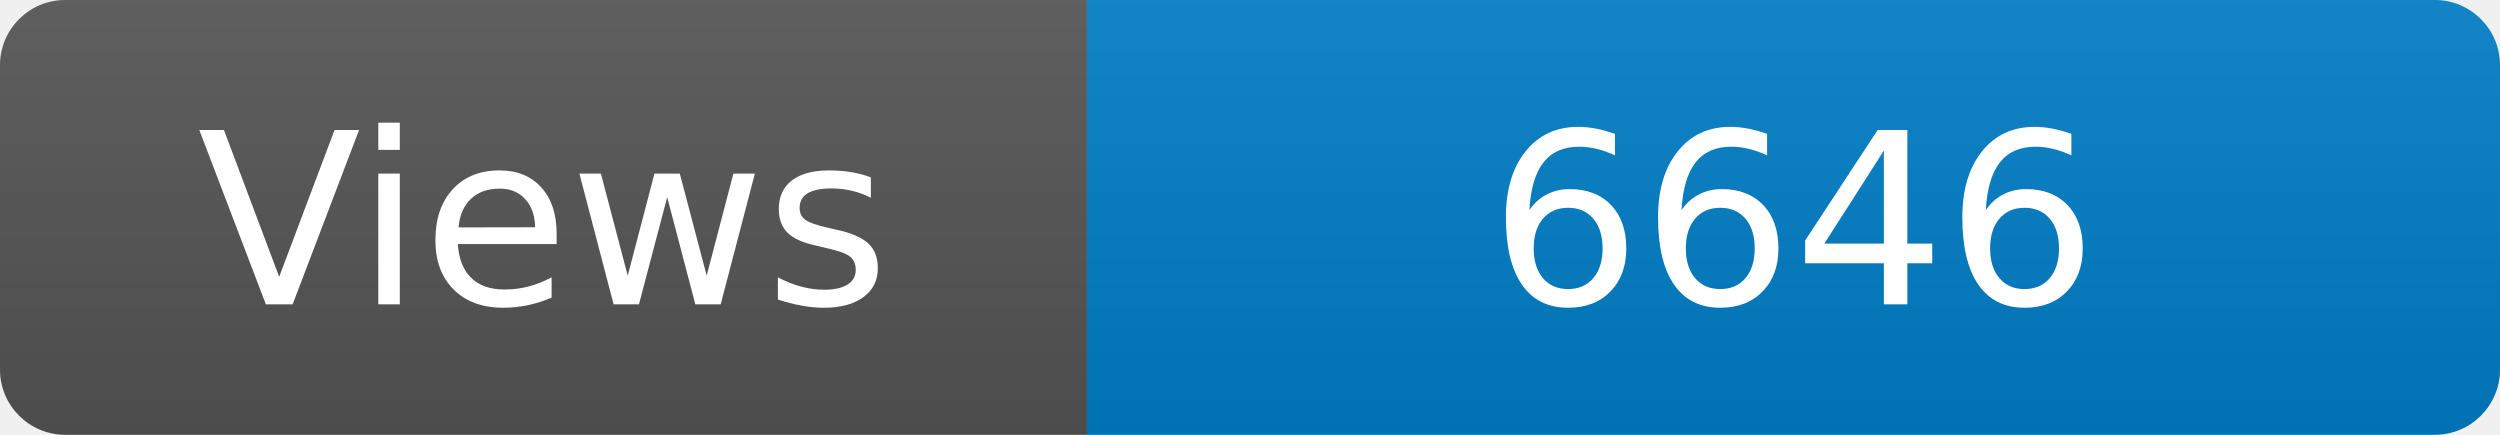
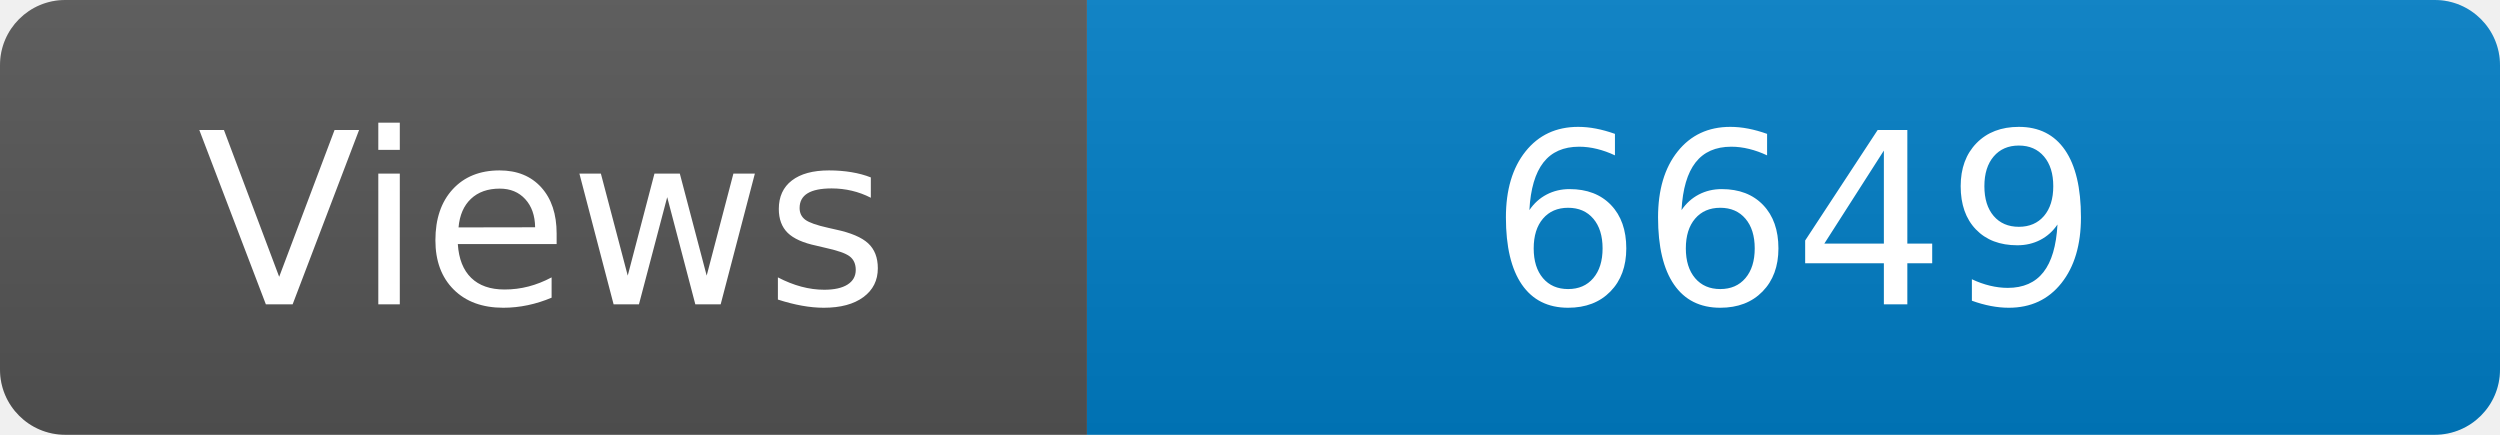
<svg xmlns="http://www.w3.org/2000/svg" width="115" height="20" role="img" aria-label="Maintained?: yes">
  <linearGradient id="s" x2="0" y2="100%">
    <stop offset="0" stop-color="#bbb" stop-opacity=".1" />
    <stop offset="1" stop-opacity=".1" />
  </linearGradient>
  <clipPath id="r">
    <rect width="115" height="20" rx="3" fill="#fff" />
  </clipPath>
  <g clip-path="url(#r)">
    <rect width="50" height="20" fill="#555" />
    <rect x="50" width="160" height="20" fill="#007ec6" />
    <rect width="115" height="20" fill="url(#s)" />
  </g>
  <g fill="#fff" text-anchor="middle" font-family="Verdana,Geneva,DejaVu Sans,sans-serif" font-size="110">
    <text x="250" y="140" transform="scale(.1)" fill="#fff">Views</text>
-     <text x="825" y="140" transform="scale(.1)" fill="#fff">6646</text>
+     <text x="825" y="140" transform="scale(.1)" fill="#fff">6649</text>
  </g>
</svg>
